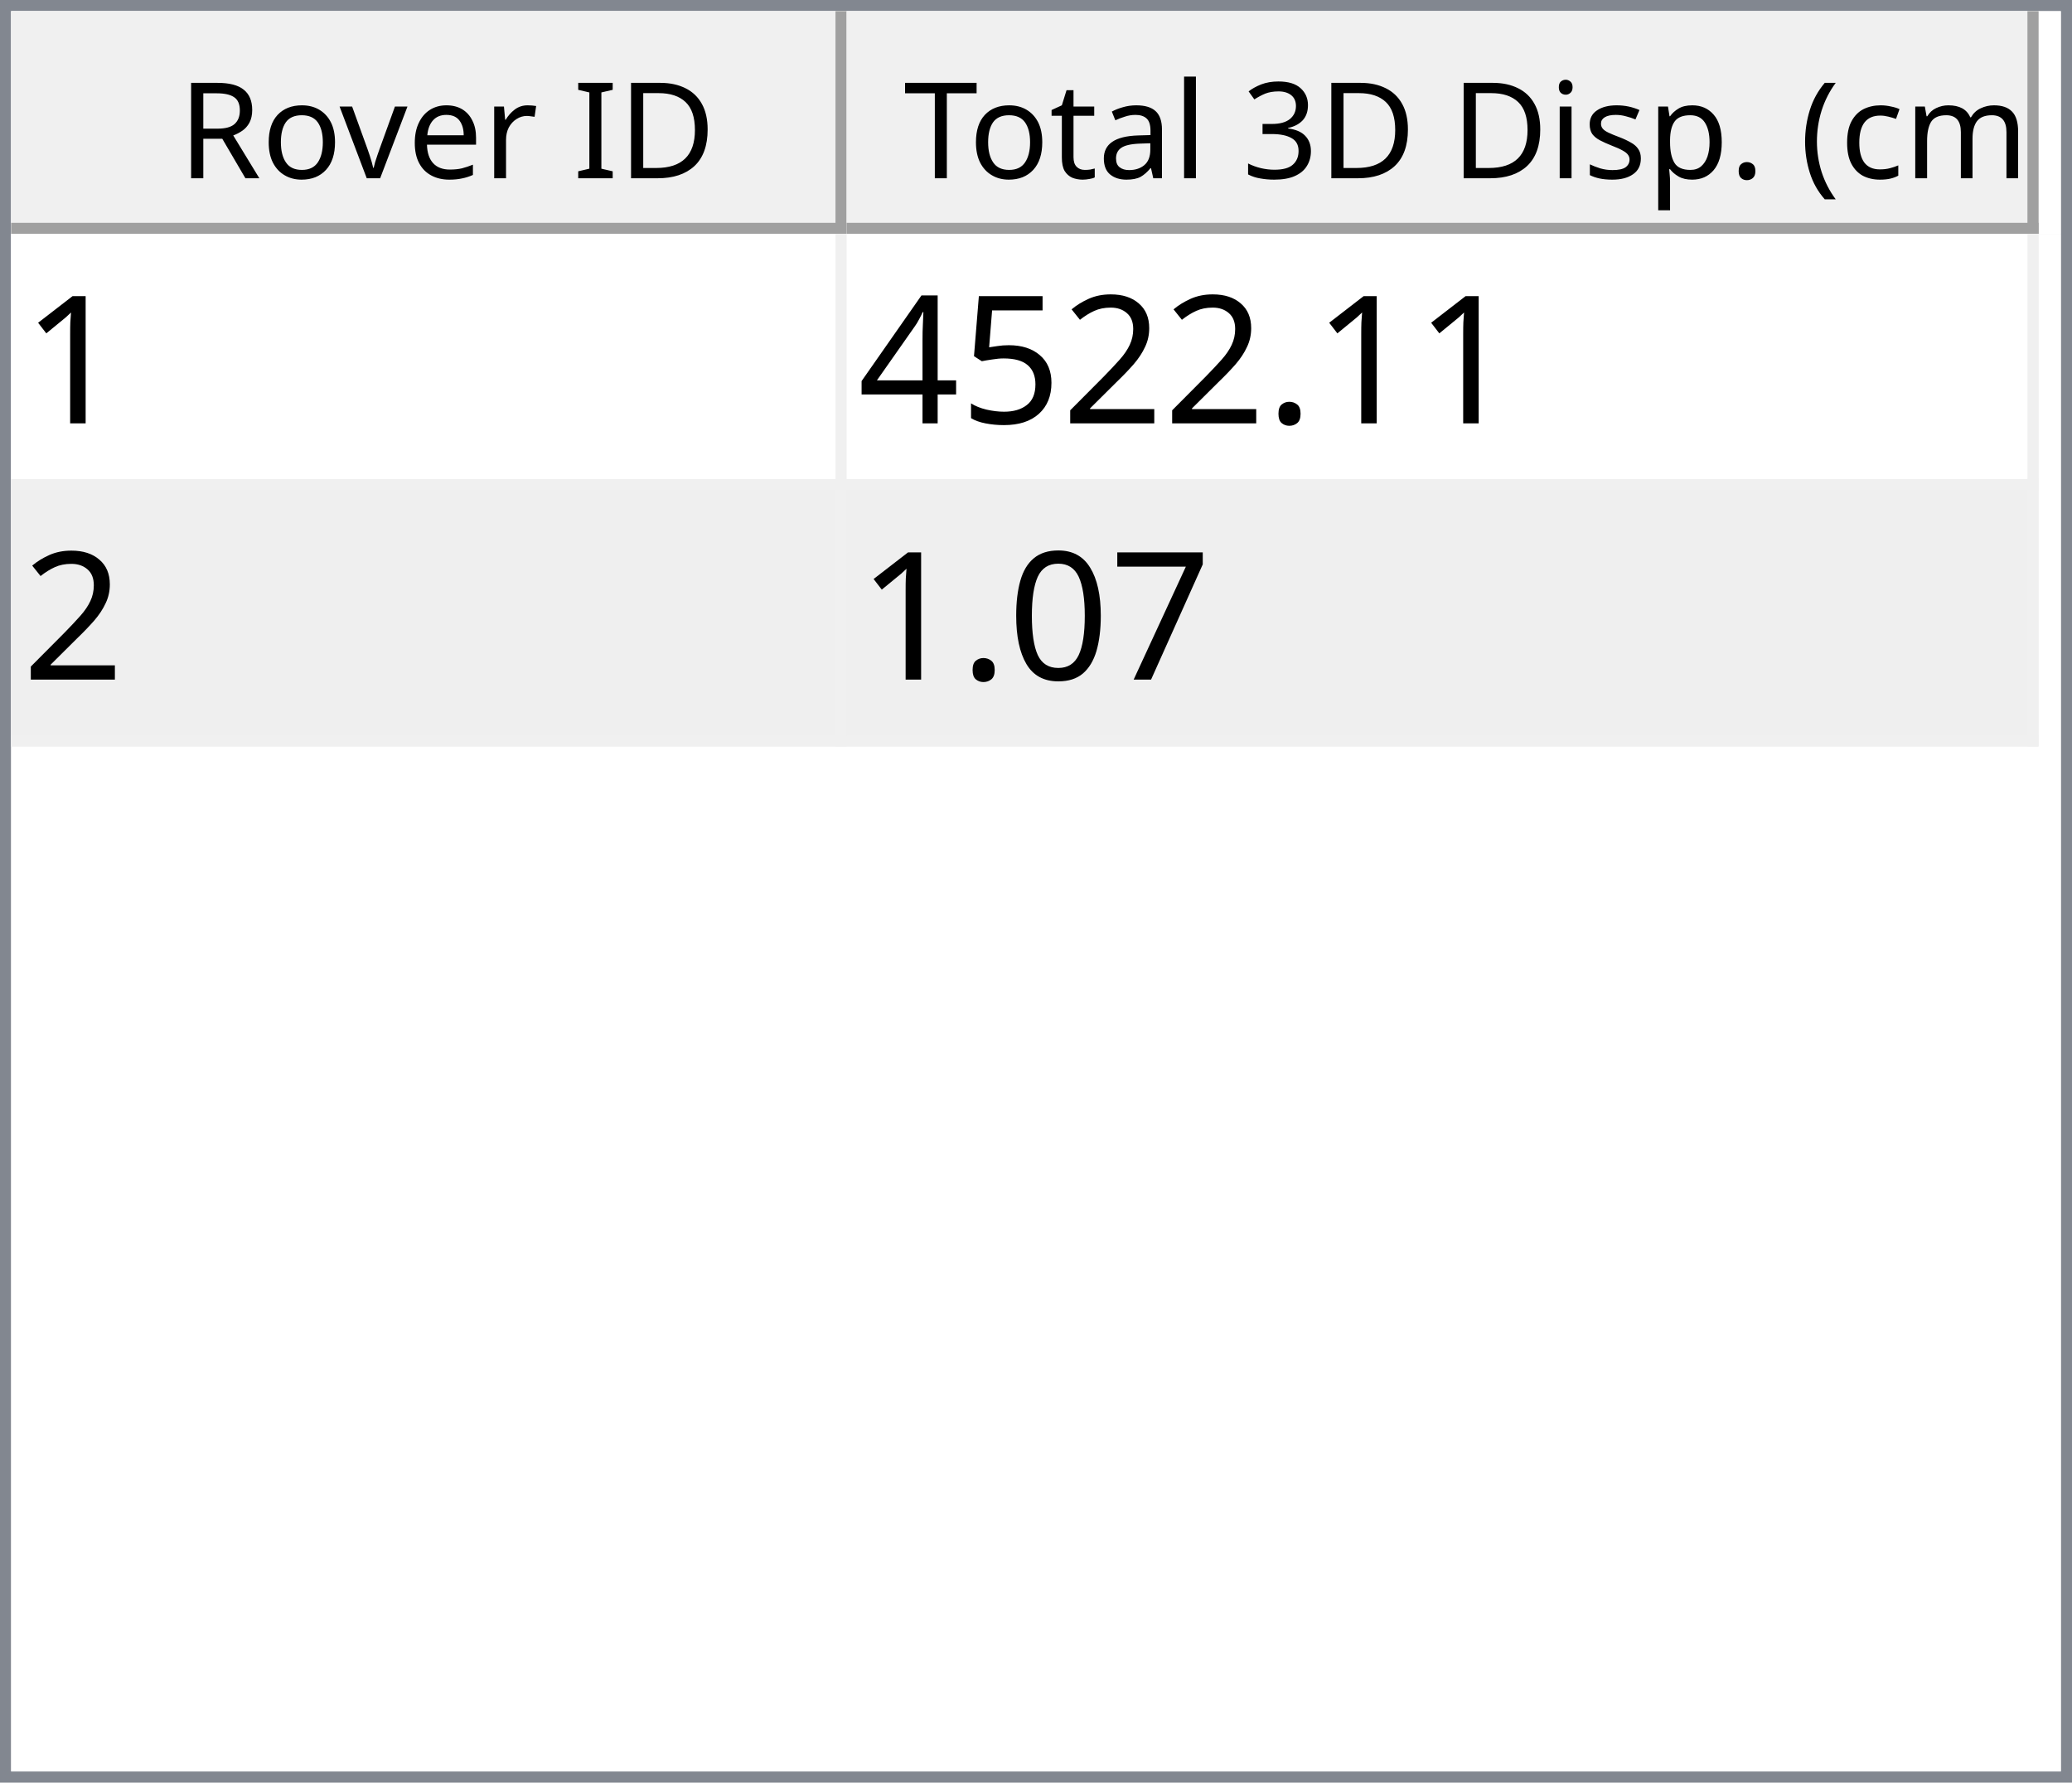
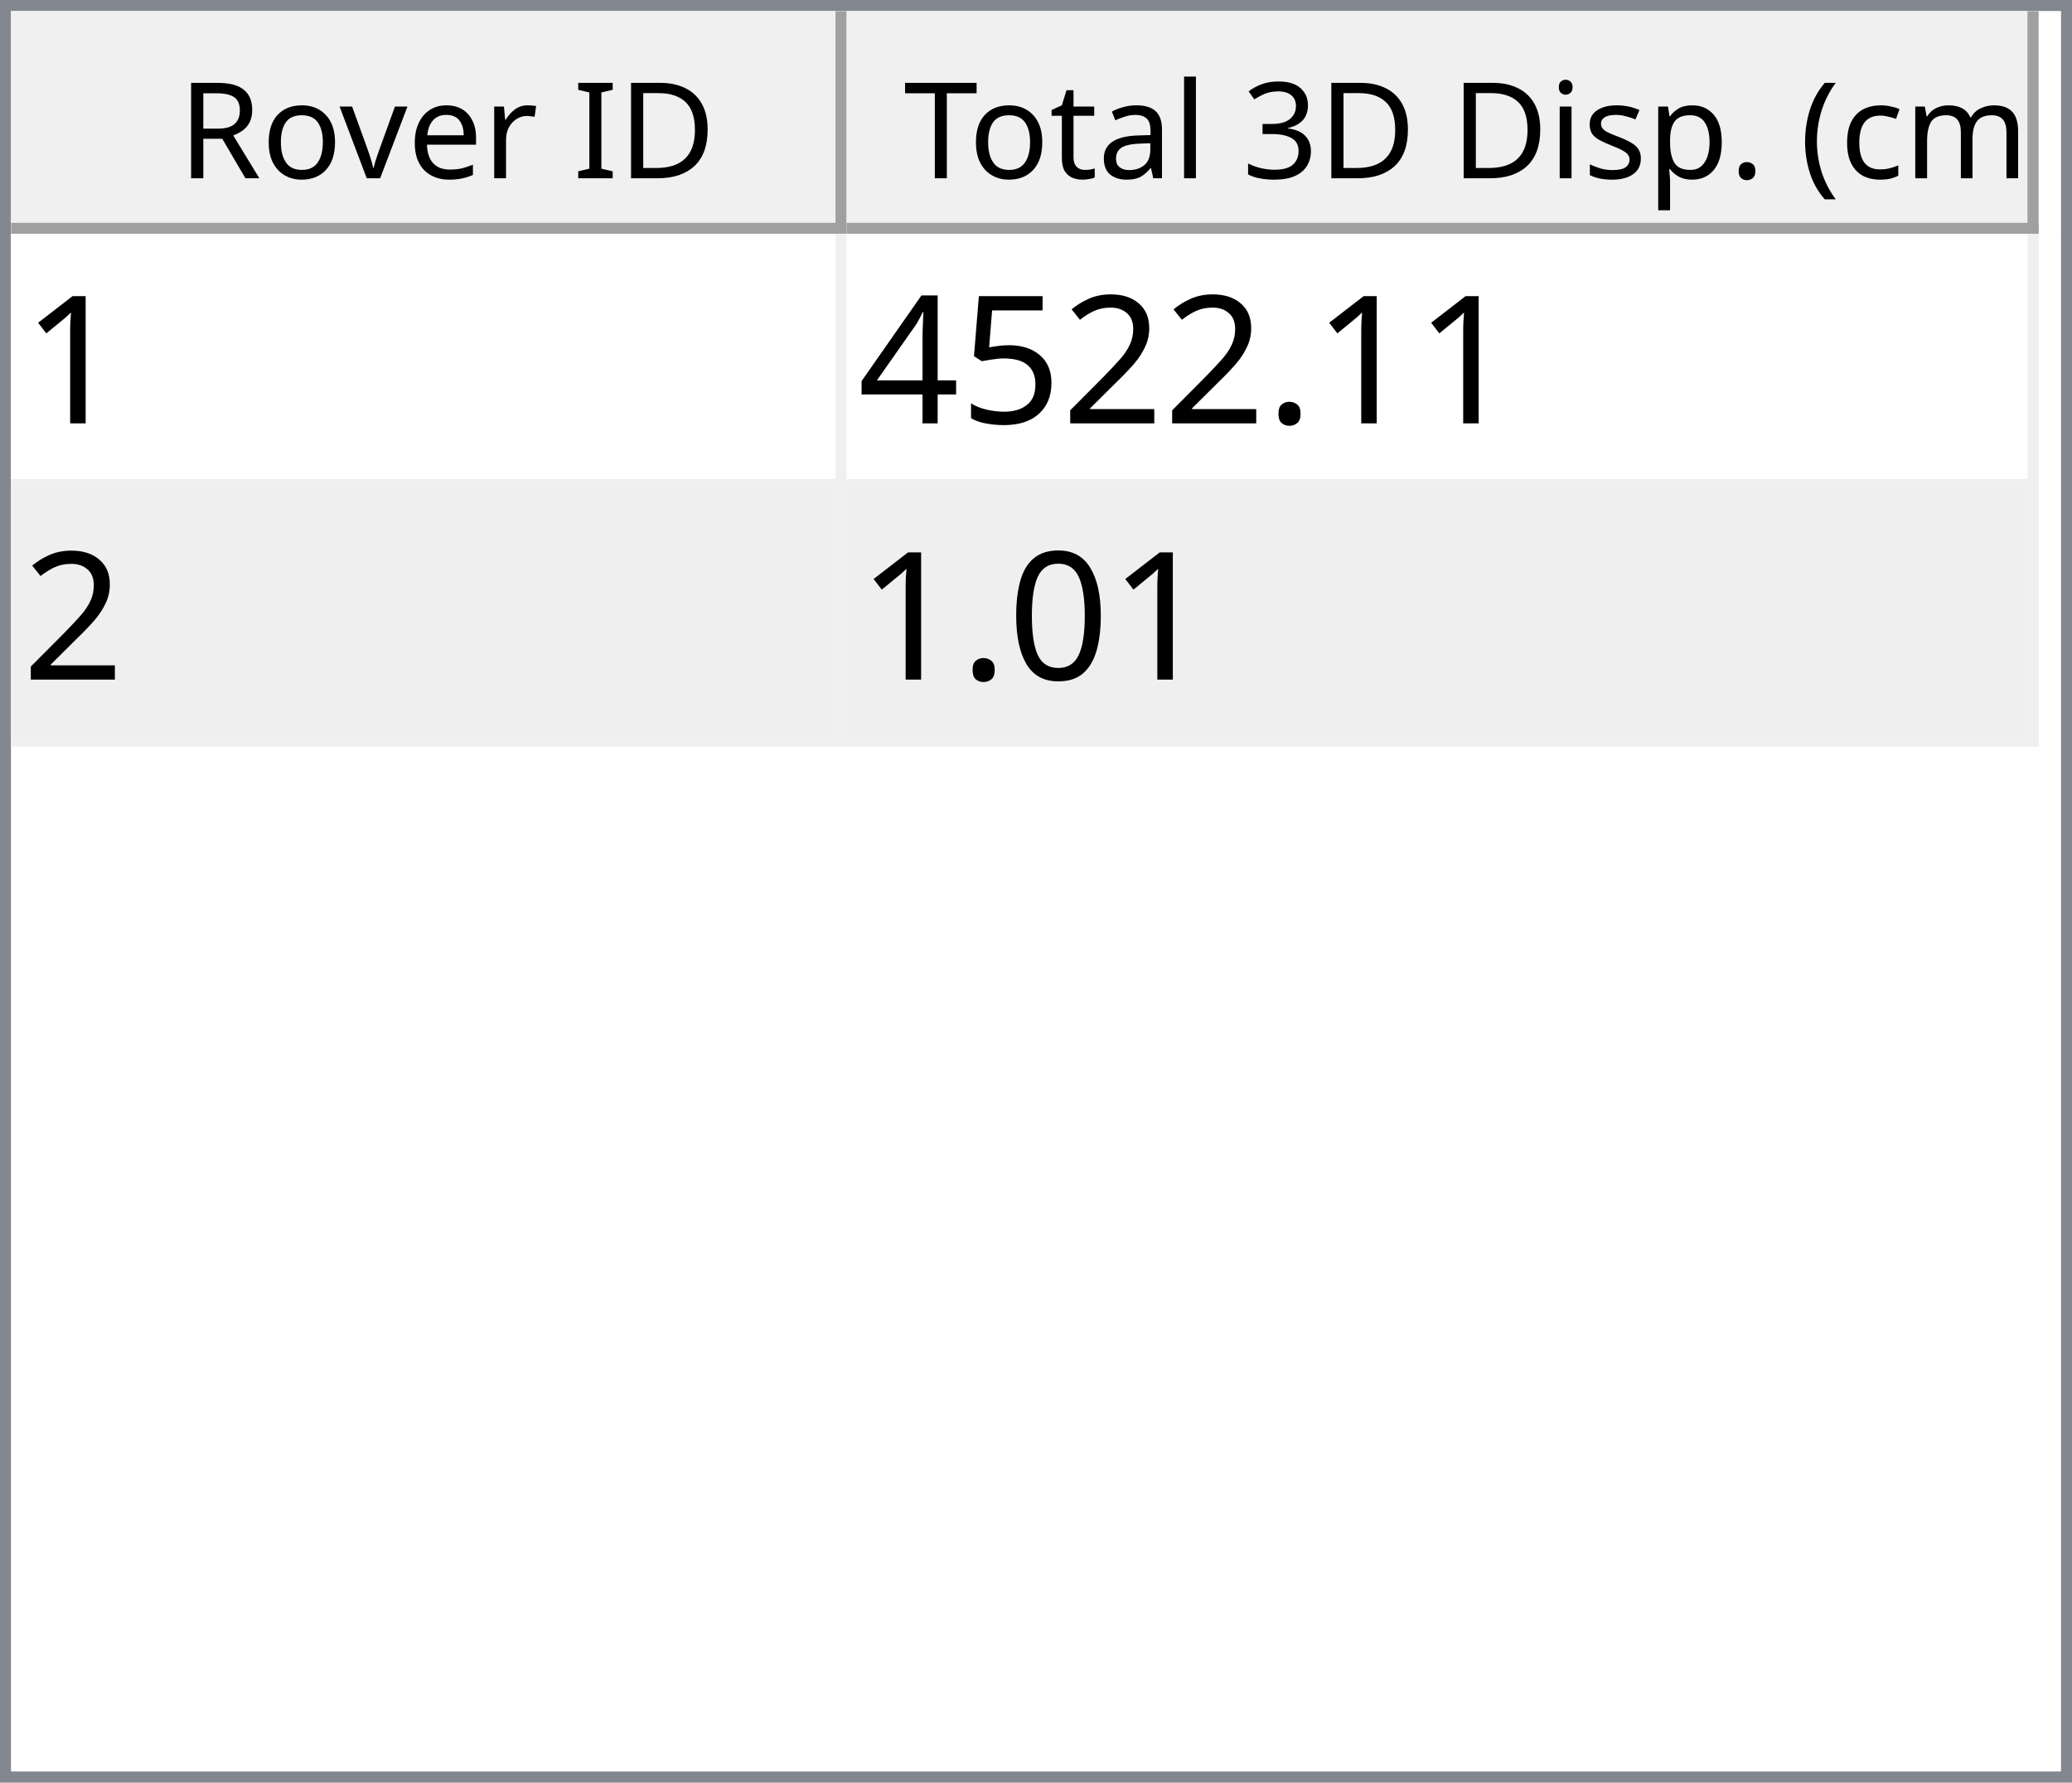
<svg xmlns="http://www.w3.org/2000/svg" style="fill-opacity:1; color-rendering:auto; color-interpolation:auto; text-rendering:auto; stroke:black; stroke-linecap:square; stroke-miterlimit:10; shape-rendering:auto; stroke-opacity:1; fill:black; stroke-dasharray:none; font-weight:normal; stroke-width:1; font-family:'Dialog'; font-style:normal; stroke-linejoin:miter; font-size:12px; stroke-dashoffset:0; image-rendering:auto;" width="186" height="160">
  <defs id="genericDefs" />
  <g>
    <defs id="defs1">
      <clipPath clipPathUnits="userSpaceOnUse" id="clipPath1">
        <path d="M0 0 L186 0 L186 160 L0 160 L0 0 Z" />
      </clipPath>
      <clipPath clipPathUnits="userSpaceOnUse" id="clipPath2">
        <path d="M0 0 L0 160 L186 160 L186 0 Z" />
      </clipPath>
      <clipPath clipPathUnits="userSpaceOnUse" id="clipPath3">
        <path d="M0 0 L0 20 L184 20 L184 0 Z" />
      </clipPath>
      <clipPath clipPathUnits="userSpaceOnUse" id="clipPath4">
        <path d="M0 0 L0 20 L75 20 L75 0 Z" />
      </clipPath>
      <clipPath clipPathUnits="userSpaceOnUse" id="clipPath5">
        <path d="M1 1 L1 19 L74 19 L74 1 Z" />
      </clipPath>
      <clipPath clipPathUnits="userSpaceOnUse" id="clipPath6">
        <path d="M0 0 L0 18 L73 18 L73 0 Z" />
      </clipPath>
      <clipPath clipPathUnits="userSpaceOnUse" id="clipPath7">
        <path d="M-0.5 -0.5 L-0.5 19.5 L74.5 19.5 L74.5 -0.5 Z" />
      </clipPath>
      <clipPath clipPathUnits="userSpaceOnUse" id="clipPath8">
        <path d="M0 0 L0 20 L107 20 L107 0 Z" />
      </clipPath>
      <clipPath clipPathUnits="userSpaceOnUse" id="clipPath9">
        <path d="M1 1 L1 19 L106 19 L106 1 Z" />
      </clipPath>
      <clipPath clipPathUnits="userSpaceOnUse" id="clipPath10">
        <path d="M0 0 L0 18 L105 18 L105 0 Z" />
      </clipPath>
      <clipPath clipPathUnits="userSpaceOnUse" id="clipPath11">
        <path d="M-0.5 -0.5 L-0.5 19.5 L106.5 19.5 L106.5 -0.5 Z" />
      </clipPath>
      <clipPath clipPathUnits="userSpaceOnUse" id="clipPath12">
        <path d="M0 0 L0 138 L184 138 L184 0 Z" />
      </clipPath>
      <clipPath clipPathUnits="userSpaceOnUse" id="clipPath13">
        <path d="M0 0 L0 46 L182 46 L182 0 Z" />
      </clipPath>
      <clipPath clipPathUnits="userSpaceOnUse" id="clipPath14">
        <path d="M-0.5 -0.5 L-0.5 45.5 L181.5 45.5 L181.5 -0.5 Z" />
      </clipPath>
      <clipPath clipPathUnits="userSpaceOnUse" id="clipPath15">
        <path d="M0 0 L0 22 L74 22 L74 0 Z" />
      </clipPath>
      <clipPath clipPathUnits="userSpaceOnUse" id="clipPath16">
        <path d="M0 0 L0 22 L106 22 L106 0 Z" />
      </clipPath>
      <font horiz-adv-x="64.551" id="font1">
        <font-face ascent="107.91" descent="25.098" units-per-em="100" style="font-style:normal; font-family:Segoe UI; font-weight:normal;" />
        <missing-glyph horiz-adv-x="64.551" d="M8.109 0 L8.109 68.266 L56.453 68.266 L56.453 0 L8.109 0 ZM15.328 7.234 L49.219 7.234 L49.219 61.031 L15.328 61.031 L15.328 7.234 Z" />
        <glyph unicode="D" horiz-adv-x="70.117" d="M9.188 0 L9.188 70.016 L28.516 70.016 Q65.531 70.016 65.531 35.891 Q65.531 19.672 55.25 9.836 Q44.969 0 27.734 0 L9.188 0 ZM17.391 62.594 L17.391 7.422 L27.828 7.422 Q41.609 7.422 49.273 14.797 Q56.938 22.172 56.938 35.688 Q56.938 62.594 28.328 62.594 L17.391 62.594 Z" />
        <glyph unicode="I" horiz-adv-x="26.611" d="M17.391 0 L9.188 0 L9.188 70.016 L17.391 70.016 L17.391 0 Z" />
        <glyph unicode=" " horiz-adv-x="27.393" d="" />
        <glyph unicode="r" horiz-adv-x="34.766" d="M34.188 41.891 Q32.078 43.5 28.125 43.5 Q23 43.5 19.555 38.672 Q16.109 33.844 16.109 25.484 L16.109 0 L8.109 0 L8.109 50 L16.109 50 L16.109 39.703 L16.312 39.703 Q18.016 44.969 21.531 47.922 Q25.047 50.875 29.391 50.875 Q32.516 50.875 34.188 50.203 L34.188 41.891 Z" />
        <glyph unicode="e" horiz-adv-x="52.295" d="M48.297 23 L12.984 23 Q13.188 14.656 17.484 10.109 Q21.781 5.562 29.297 5.562 Q37.75 5.562 44.828 11.141 L44.828 3.609 Q38.234 -1.172 27.391 -1.172 Q16.797 -1.172 10.742 5.641 Q4.688 12.453 4.688 24.812 Q4.688 36.469 11.305 43.82 Q17.922 51.172 27.734 51.172 Q37.547 51.172 42.922 44.828 Q48.297 38.484 48.297 27.203 L48.297 23 ZM40.094 29.781 Q40.047 36.719 36.75 40.578 Q33.453 44.438 27.594 44.438 Q21.922 44.438 17.969 40.383 Q14.016 36.328 13.094 29.781 L40.094 29.781 Z" />
        <glyph unicode="v" horiz-adv-x="47.9" d="M47.406 50 L27.484 0 L19.625 0 L0.688 50 L9.469 50 L22.172 13.672 Q23.578 9.672 23.922 6.688 L24.125 6.688 Q24.609 10.453 25.688 13.484 L38.969 50 L47.406 50 Z" />
        <glyph unicode="o" horiz-adv-x="58.594" d="M29 -1.172 Q17.922 -1.172 11.305 5.836 Q4.688 12.844 4.688 24.422 Q4.688 37.016 11.57 44.094 Q18.453 51.172 30.172 51.172 Q41.359 51.172 47.633 44.289 Q53.906 37.406 53.906 25.203 Q53.906 13.234 47.141 6.031 Q40.375 -1.172 29 -1.172 ZM29.594 44.438 Q21.875 44.438 17.383 39.188 Q12.891 33.938 12.891 24.703 Q12.891 15.828 17.43 10.695 Q21.969 5.562 29.594 5.562 Q37.359 5.562 41.531 10.594 Q45.703 15.625 45.703 24.906 Q45.703 34.281 41.531 39.359 Q37.359 44.438 29.594 44.438 Z" />
        <glyph unicode="R" horiz-adv-x="59.814" d="M59.375 0 L49.609 0 L37.891 19.625 Q36.281 22.359 34.766 24.289 Q33.25 26.219 31.664 27.438 Q30.078 28.656 28.25 29.219 Q26.422 29.781 24.125 29.781 L17.391 29.781 L17.391 0 L9.188 0 L9.188 70.016 L30.078 70.016 Q34.672 70.016 38.555 68.867 Q42.438 67.719 45.289 65.375 Q48.141 63.031 49.758 59.547 Q51.375 56.062 51.375 51.375 Q51.375 47.703 50.273 44.656 Q49.172 41.609 47.148 39.211 Q45.125 36.812 42.266 35.133 Q39.406 33.453 35.844 32.516 L35.844 32.328 Q37.594 31.547 38.891 30.547 Q40.188 29.547 41.359 28.18 Q42.531 26.812 43.68 25.078 Q44.828 23.344 46.234 21.047 L59.375 0 ZM17.391 62.594 L17.391 37.203 L28.516 37.203 Q31.594 37.203 34.203 38.133 Q36.812 39.062 38.719 40.797 Q40.625 42.531 41.703 45.047 Q42.781 47.562 42.781 50.688 Q42.781 56.297 39.141 59.445 Q35.5 62.594 28.609 62.594 L17.391 62.594 Z" />
        <glyph unicode=")" horiz-adv-x="30.176" d="M8.297 -15.922 L1.172 -15.922 Q16.406 2.344 16.406 26.812 Q16.406 51.469 1.078 70.016 L8.297 70.016 Q23.531 52.156 23.531 26.703 Q23.531 1.375 8.297 -15.922 Z" />
        <glyph unicode="m" horiz-adv-x="86.133" d="M79.109 0 L71.094 0 L71.094 28.719 Q71.094 37.016 68.531 40.727 Q65.969 44.438 59.906 44.438 Q54.781 44.438 51.195 39.75 Q47.609 35.062 47.609 28.516 L47.609 0 L39.594 0 L39.594 29.688 Q39.594 44.438 28.219 44.438 Q22.953 44.438 19.531 40.016 Q16.109 35.594 16.109 28.516 L16.109 0 L8.109 0 L8.109 50 L16.109 50 L16.109 42.094 L16.312 42.094 Q21.625 51.172 31.844 51.172 Q36.969 51.172 40.773 48.312 Q44.578 45.453 46 40.828 Q51.562 51.172 62.594 51.172 Q79.109 51.172 79.109 30.812 L79.109 0 Z" />
        <glyph unicode="c" horiz-adv-x="46.191" d="M42.188 2.297 Q36.422 -1.172 28.516 -1.172 Q17.828 -1.172 11.258 5.789 Q4.688 12.75 4.688 23.828 Q4.688 36.188 11.766 43.68 Q18.844 51.172 30.672 51.172 Q37.25 51.172 42.281 48.734 L42.281 40.531 Q36.719 44.438 30.375 44.438 Q22.703 44.438 17.797 38.945 Q12.891 33.453 12.891 24.516 Q12.891 15.719 17.508 10.641 Q22.125 5.562 29.891 5.562 Q36.422 5.562 42.188 9.906 L42.188 2.297 Z" />
        <glyph unicode="(" horiz-adv-x="30.176" d="M29.109 -15.922 L21.969 -15.922 Q6.844 1.375 6.844 26.703 Q6.844 52.156 21.969 70.016 L29.203 70.016 Q13.875 51.469 13.875 26.812 Q13.875 2.344 29.109 -15.922 Z" />
        <glyph unicode="." horiz-adv-x="21.68" d="M10.891 -1.078 Q8.641 -1.078 7.055 0.539 Q5.469 2.156 5.469 4.391 Q5.469 6.641 7.055 8.273 Q8.641 9.906 10.891 9.906 Q13.188 9.906 14.797 8.273 Q16.406 6.641 16.406 4.391 Q16.406 2.156 14.797 0.539 Q13.188 -1.078 10.891 -1.078 Z" />
        <glyph unicode="p" horiz-adv-x="58.789" d="M16.312 7.234 L16.109 7.234 L16.109 -23 L8.109 -23 L8.109 50 L16.109 50 L16.109 41.219 L16.312 41.219 Q22.219 51.172 33.594 51.172 Q43.266 51.172 48.688 44.461 Q54.109 37.75 54.109 26.469 Q54.109 13.922 48 6.375 Q41.891 -1.172 31.297 -1.172 Q21.578 -1.172 16.312 7.234 ZM16.109 27.391 L16.109 20.406 Q16.109 14.203 20.141 9.883 Q24.172 5.562 30.375 5.562 Q37.641 5.562 41.773 11.133 Q45.906 16.703 45.906 26.609 Q45.906 34.969 42.047 39.703 Q38.188 44.438 31.594 44.438 Q24.609 44.438 20.359 39.578 Q16.109 34.719 16.109 27.391 Z" />
        <glyph unicode="s" horiz-adv-x="42.432" d="M5.078 1.812 L5.078 10.406 Q11.625 5.562 19.484 5.562 Q30.031 5.562 30.031 12.594 Q30.031 14.594 29.125 15.992 Q28.219 17.391 26.68 18.461 Q25.141 19.531 23.07 20.383 Q21 21.234 18.609 22.172 Q15.281 23.484 12.766 24.828 Q10.25 26.172 8.57 27.859 Q6.891 29.547 6.031 31.695 Q5.172 33.844 5.172 36.719 Q5.172 40.234 6.789 42.945 Q8.406 45.656 11.086 47.484 Q13.766 49.312 17.211 50.242 Q20.656 51.172 24.312 51.172 Q30.812 51.172 35.938 48.922 L35.938 40.828 Q30.422 44.438 23.25 44.438 Q21 44.438 19.195 43.922 Q17.391 43.406 16.094 42.477 Q14.797 41.547 14.086 40.258 Q13.375 38.969 13.375 37.406 Q13.375 35.453 14.086 34.133 Q14.797 32.812 16.164 31.789 Q17.531 30.766 19.484 29.938 Q21.438 29.109 23.922 28.125 Q27.25 26.859 29.883 25.516 Q32.516 24.172 34.375 22.484 Q36.234 20.797 37.234 18.602 Q38.234 16.406 38.234 13.375 Q38.234 9.672 36.602 6.938 Q34.969 4.203 32.234 2.398 Q29.5 0.594 25.93 -0.289 Q22.359 -1.172 18.453 -1.172 Q10.75 -1.172 5.078 1.812 Z" />
        <glyph unicode="i" horiz-adv-x="24.219" d="M12.203 62.703 Q10.062 62.703 8.547 64.164 Q7.031 65.625 7.031 67.875 Q7.031 70.125 8.547 71.609 Q10.062 73.094 12.203 73.094 Q14.406 73.094 15.945 71.609 Q17.484 70.125 17.484 67.875 Q17.484 65.719 15.945 64.211 Q14.406 62.703 12.203 62.703 ZM16.109 0 L8.109 0 L8.109 50 L16.109 50 L16.109 0 Z" />
        <glyph unicode="3" horiz-adv-x="53.906" d="M46.531 19.828 Q46.531 15.094 44.75 11.211 Q42.969 7.328 39.719 4.57 Q36.469 1.812 31.93 0.297 Q27.391 -1.219 21.922 -1.219 Q11.922 -1.219 6 2.594 L6 11.188 Q13.094 5.609 22.219 5.609 Q25.875 5.609 28.828 6.539 Q31.781 7.469 33.906 9.227 Q36.031 10.984 37.18 13.477 Q38.328 15.969 38.328 19.094 Q38.328 32.812 18.797 32.812 L12.984 32.812 L12.984 39.594 L18.5 39.594 Q35.797 39.594 35.797 52.484 Q35.797 64.406 22.609 64.406 Q15.188 64.406 8.688 59.422 L8.688 67.188 Q15.375 71.188 24.609 71.188 Q29 71.188 32.57 69.969 Q36.141 68.75 38.68 66.555 Q41.219 64.359 42.609 61.281 Q44 58.203 44 54.5 Q44 40.672 30.031 36.719 L30.031 36.531 Q33.594 36.141 36.625 34.797 Q39.656 33.453 41.852 31.305 Q44.047 29.156 45.289 26.25 Q46.531 23.344 46.531 19.828 Z" />
        <glyph unicode="l" horiz-adv-x="24.219" d="M16.109 0 L8.109 0 L8.109 74.031 L16.109 74.031 L16.109 0 Z" />
        <glyph unicode="a" horiz-adv-x="50.879" d="M43.891 0 L35.891 0 L35.891 7.812 L35.688 7.812 Q30.469 -1.172 20.312 -1.172 Q12.844 -1.172 8.617 2.781 Q4.391 6.734 4.391 13.281 Q4.391 27.297 20.906 29.594 L35.891 31.688 Q35.891 44.438 25.594 44.438 Q16.547 44.438 9.281 38.281 L9.281 46.484 Q16.656 51.172 26.266 51.172 Q43.891 51.172 43.891 32.516 L43.891 0 ZM35.891 25.297 L23.828 23.641 Q18.266 22.859 15.43 20.875 Q12.594 18.891 12.594 13.875 Q12.594 10.203 15.211 7.883 Q17.828 5.562 22.172 5.562 Q28.125 5.562 32.008 9.742 Q35.891 13.922 35.891 20.312 L35.891 25.297 Z" />
        <glyph unicode="t" horiz-adv-x="33.887" d="M31.297 0.484 Q28.469 -1.078 23.828 -1.078 Q10.688 -1.078 10.688 13.578 L10.688 43.172 L2.094 43.172 L2.094 50 L10.688 50 L10.688 62.203 L18.703 64.797 L18.703 50 L31.297 50 L31.297 43.172 L18.703 43.172 L18.703 14.984 Q18.703 9.969 20.414 7.82 Q22.125 5.672 26.078 5.672 Q29.109 5.672 31.297 7.328 L31.297 0.484 Z" />
        <glyph unicode="T" horiz-adv-x="52.393" d="M50.594 62.594 L30.375 62.594 L30.375 0 L22.172 0 L22.172 62.594 L2 62.594 L2 70.016 L50.594 70.016 L50.594 62.594 Z" />
      </font>
      <font horiz-adv-x="75.0" id="font2">
        <font-face ascent="100.537" descent="21.973" units-per-em="100" style="font-style:normal; font-family:sans-serif; font-weight:normal;" />
        <missing-glyph horiz-adv-x="75.0" d="M12.5 0 L12.5 62.5 L62.5 62.5 L62.5 0 L12.5 0 ZM14.062 1.562 L60.938 1.562 L60.938 60.938 L14.062 60.938 L14.062 1.562 Z" />
        <glyph unicode="1" horiz-adv-x="55.615" d="M37.25 0 L28.469 0 L28.469 56 Q25.297 52.984 20.141 49.953 Q14.984 46.922 10.891 45.406 L10.891 53.906 Q18.266 57.375 23.781 62.305 Q29.297 67.234 31.594 71.875 L37.25 71.875 L37.25 0 Z" />
        <glyph unicode="." horiz-adv-x="27.783" d="M9.078 0 L9.078 10.016 L19.094 10.016 L19.094 0 L9.078 0 Z" />
        <glyph unicode="2" horiz-adv-x="55.615" d="M50.344 8.453 L50.344 0 L3.031 0 Q2.938 3.172 4.047 6.109 Q5.859 10.938 9.836 15.625 Q13.812 20.312 21.344 26.469 Q33.016 36.031 37.117 41.625 Q41.219 47.219 41.219 52.203 Q41.219 57.422 37.477 61.008 Q33.734 64.594 27.734 64.594 Q21.391 64.594 17.578 60.789 Q13.766 56.984 13.719 50.25 L4.688 51.172 Q5.609 61.281 11.664 66.578 Q17.719 71.875 27.938 71.875 Q38.234 71.875 44.242 66.164 Q50.25 60.453 50.25 52 Q50.25 47.703 48.492 43.555 Q46.734 39.406 42.656 34.812 Q38.578 30.219 29.109 22.219 Q21.188 15.578 18.945 13.211 Q16.703 10.844 15.234 8.453 L50.344 8.453 Z" />
        <glyph unicode="5" horiz-adv-x="55.615" d="M4.156 18.75 L13.375 19.531 Q14.406 12.797 18.141 9.398 Q21.875 6 27.156 6 Q33.5 6 37.891 10.789 Q42.281 15.578 42.281 23.484 Q42.281 31 38.062 35.352 Q33.844 39.703 27 39.703 Q22.75 39.703 19.336 37.773 Q15.922 35.844 13.969 32.766 L5.719 33.844 L12.641 70.609 L48.25 70.609 L48.25 62.203 L19.672 62.203 L15.828 42.969 Q22.266 47.469 29.344 47.469 Q38.719 47.469 45.164 40.969 Q51.609 34.469 51.609 24.266 Q51.609 14.547 45.953 7.469 Q39.062 -1.219 27.156 -1.219 Q17.391 -1.219 11.211 4.25 Q5.031 9.719 4.156 18.75 Z" />
        <glyph unicode="4" horiz-adv-x="55.615" d="M32.328 0 L32.328 17.141 L1.266 17.141 L1.266 25.203 L33.938 71.578 L41.109 71.578 L41.109 25.203 L50.781 25.203 L50.781 17.141 L41.109 17.141 L41.109 0 L32.328 0 ZM32.328 25.203 L32.328 57.469 L9.906 25.203 L32.328 25.203 Z" />
-         <glyph unicode="7" horiz-adv-x="55.615" d="M4.734 62.203 L4.734 70.656 L51.078 70.656 L51.078 63.812 Q44.234 56.547 37.523 44.484 Q30.812 32.422 27.156 19.672 Q24.516 10.688 23.781 0 L14.75 0 Q14.891 8.453 18.062 20.414 Q21.234 32.375 27.172 43.484 Q33.109 54.594 39.797 62.203 L4.734 62.203 Z" />
        <glyph unicode="0" horiz-adv-x="55.615" d="M4.156 35.297 Q4.156 48 6.766 55.742 Q9.375 63.484 14.523 67.68 Q19.672 71.875 27.484 71.875 Q33.25 71.875 37.594 69.555 Q41.938 67.234 44.773 62.867 Q47.609 58.5 49.219 52.227 Q50.828 45.953 50.828 35.297 Q50.828 22.703 48.242 14.969 Q45.656 7.234 40.508 3.008 Q35.359 -1.219 27.484 -1.219 Q17.141 -1.219 11.234 6.203 Q4.156 15.141 4.156 35.297 ZM13.188 35.297 Q13.188 17.672 17.312 11.836 Q21.438 6 27.484 6 Q33.547 6 37.672 11.859 Q41.797 17.719 41.797 35.297 Q41.797 52.984 37.672 58.789 Q33.547 64.594 27.391 64.594 Q21.344 64.594 17.719 59.469 Q13.188 52.938 13.188 35.297 Z" />
      </font>
    </defs>
    <g style="fill:white; stroke:white;">
      <rect x="0" y="0" width="186" style="clip-path:url(#clipPath1); stroke:none;" height="160" />
    </g>
    <g style="fill:white; text-rendering:optimizeSpeed; color-rendering:optimizeSpeed; image-rendering:optimizeSpeed; shape-rendering:crispEdges; stroke:white; color-interpolation:sRGB;">
      <rect x="0" width="186" height="160" y="0" style="stroke:none;" />
      <path style="stroke:none;" d="M0 160 L186 160 L186 0 L0 0 Z" />
    </g>
    <g style="fill:rgb(240,240,240); font-family:'Segoe UI'; stroke:rgb(240,240,240);">
      <rect x="0" y="0" width="186" style="clip-path:url(#clipPath2); stroke:none;" height="160" />
    </g>
    <g style="fill:rgb(130,135,144); font-family:'Segoe UI'; stroke:rgb(130,135,144);">
      <path d="M0 0 L186 0 L186 160 L0 160 L0 0 ZM1 1 L185 1 L185 159 L1 159 L1 1 Z" style="fill-rule:evenodd; clip-path:url(#clipPath2); stroke:none;" />
    </g>
    <g style="fill:white; font-family:'Segoe UI'; stroke:white;" transform="translate(1,1)">
      <rect x="0" y="0" width="184" style="clip-path:url(#clipPath3); stroke:none;" height="20" />
    </g>
    <g style="fill:rgb(240,240,240); font-family:'Segoe UI'; stroke:rgb(240,240,240);" transform="translate(1,1)">
      <rect x="0" y="0" width="75" style="clip-path:url(#clipPath4); stroke:none;" height="20" />
    </g>
    <g style="font-family:'Segoe UI';" transform="translate(2,2)">
      <text x="14" xml:space="preserve" y="14" style="clip-path:url(#clipPath6); stroke:none;">Rover ID</text>
    </g>
    <g style="fill:rgb(160,160,160); font-family:'Segoe UI'; stroke:rgb(160,160,160); stroke-linejoin:bevel;" transform="translate(1.5,1.5)">
      <line x1="74" x2="74" y1="0" style="fill:none; clip-path:url(#clipPath7);" y2="19" />
    </g>
    <g style="fill:rgb(160,160,160); font-family:'Segoe UI'; stroke:rgb(160,160,160); stroke-linejoin:bevel;" transform="matrix(1,0,0,1,1,1) translate(0.5,0.5)">
      <line x1="0" x2="74" y1="19" style="fill:none; clip-path:url(#clipPath7);" y2="19" />
    </g>
    <g style="fill:rgb(240,240,240); font-family:'Segoe UI'; stroke:rgb(240,240,240);" transform="translate(76,1)">
      <rect x="0" y="0" width="107" style="clip-path:url(#clipPath8); stroke:none;" height="20" />
    </g>
    <g style="font-family:'Segoe UI';" transform="translate(77,2)">
      <text x="1" xml:space="preserve" y="14" style="clip-path:url(#clipPath10); stroke:none;"> Total 3D Disp. (cm)</text>
    </g>
    <g style="fill:rgb(160,160,160); font-family:'Segoe UI'; stroke:rgb(160,160,160); stroke-linejoin:bevel;" transform="translate(76.5,1.5)">
      <line x1="106" x2="106" y1="0" style="fill:none; clip-path:url(#clipPath11);" y2="19" />
    </g>
    <g style="fill:rgb(160,160,160); font-family:'Segoe UI'; stroke:rgb(160,160,160); stroke-linejoin:bevel;" transform="matrix(1,0,0,1,76,1) translate(0.5,0.5)">
      <line x1="0" x2="106" y1="19" style="fill:none; clip-path:url(#clipPath11);" y2="19" />
    </g>
    <g style="fill:white; font-family:'Segoe UI'; stroke:white;" transform="translate(1,21)">
      <rect x="0" y="0" width="184" style="clip-path:url(#clipPath12); stroke:none;" height="138" />
    </g>
    <g style="fill:rgb(240,240,240); font-size:16px; font-family:sans-serif; stroke:rgb(240,240,240);" transform="translate(1,21)">
      <rect x="0" y="0" width="182" style="clip-path:url(#clipPath13); stroke:none;" height="46" />
      <line transform="translate(0.5,0.5)" x1="0" x2="181" y1="22" style="clip-path:url(#clipPath14); fill:none; stroke-linejoin:bevel;" y2="22" />
    </g>
    <g transform="matrix(1,0,0,1,1,21) translate(0.5,0.5)" style="fill:rgb(240,240,240); font-size:16px; font-family:sans-serif; stroke:rgb(240,240,240); stroke-linejoin:bevel;">
      <line x1="0" x2="181" y1="45" style="fill:none; clip-path:url(#clipPath14);" y2="45" />
    </g>
    <g transform="matrix(1,0,0,1,1,21) translate(0.5,0.5)" style="fill:rgb(240,240,240); font-size:16px; font-family:sans-serif; stroke:rgb(240,240,240); stroke-linejoin:bevel;">
      <line x1="74" x2="74" y1="0" style="fill:none; clip-path:url(#clipPath14);" y2="45" />
    </g>
    <g transform="matrix(1,0,0,1,1,21) translate(0.5,0.5)" style="fill:rgb(240,240,240); font-size:16px; font-family:sans-serif; stroke:rgb(240,240,240); stroke-linejoin:bevel;">
      <line x1="181" x2="181" y1="0" style="fill:none; clip-path:url(#clipPath14);" y2="45" />
    </g>
    <g style="fill:white; font-size:16px; font-family:sans-serif; stroke:white;" transform="matrix(1,0,0,1,1,21)">
      <rect x="0" y="0" width="74" style="clip-path:url(#clipPath15); stroke:none;" height="22" />
      <text x="1" y="17" style="fill:black; clip-path:url(#clipPath15); stroke:none;" xml:space="preserve">1</text>
    </g>
    <g style="fill:white; font-size:16px; font-family:sans-serif; stroke:white;" transform="matrix(1,0,0,1,1,21) translate(75,0)">
      <rect x="0" y="0" width="106" style="clip-path:url(#clipPath16); stroke:none;" height="22" />
      <text x="1" y="17" style="fill:black; clip-path:url(#clipPath16); stroke:none;" xml:space="preserve">4522.11</text>
    </g>
    <g style="fill:rgb(239,239,239); font-size:16px; font-family:sans-serif; stroke:rgb(239,239,239);" transform="matrix(1,0,0,1,1,21) translate(0,23)">
      <rect x="0" y="0" width="74" style="clip-path:url(#clipPath15); stroke:none;" height="22" />
      <text x="1" y="17" style="fill:black; clip-path:url(#clipPath15); stroke:none;" xml:space="preserve">2</text>
    </g>
    <g style="fill:rgb(239,239,239); font-size:16px; font-family:sans-serif; stroke:rgb(239,239,239);" transform="matrix(1,0,0,1,1,21) translate(75,23)">
      <rect x="0" y="0" width="106" style="clip-path:url(#clipPath16); stroke:none;" height="22" />
-       <text x="1" y="17" style="fill:black; clip-path:url(#clipPath16); stroke:none;" xml:space="preserve">1.07</text>
+       <text x="1" y="17" style="fill:black; clip-path:url(#clipPath16); stroke:none;" xml:space="preserve">1.01</text>
    </g>
  </g>
</svg>
